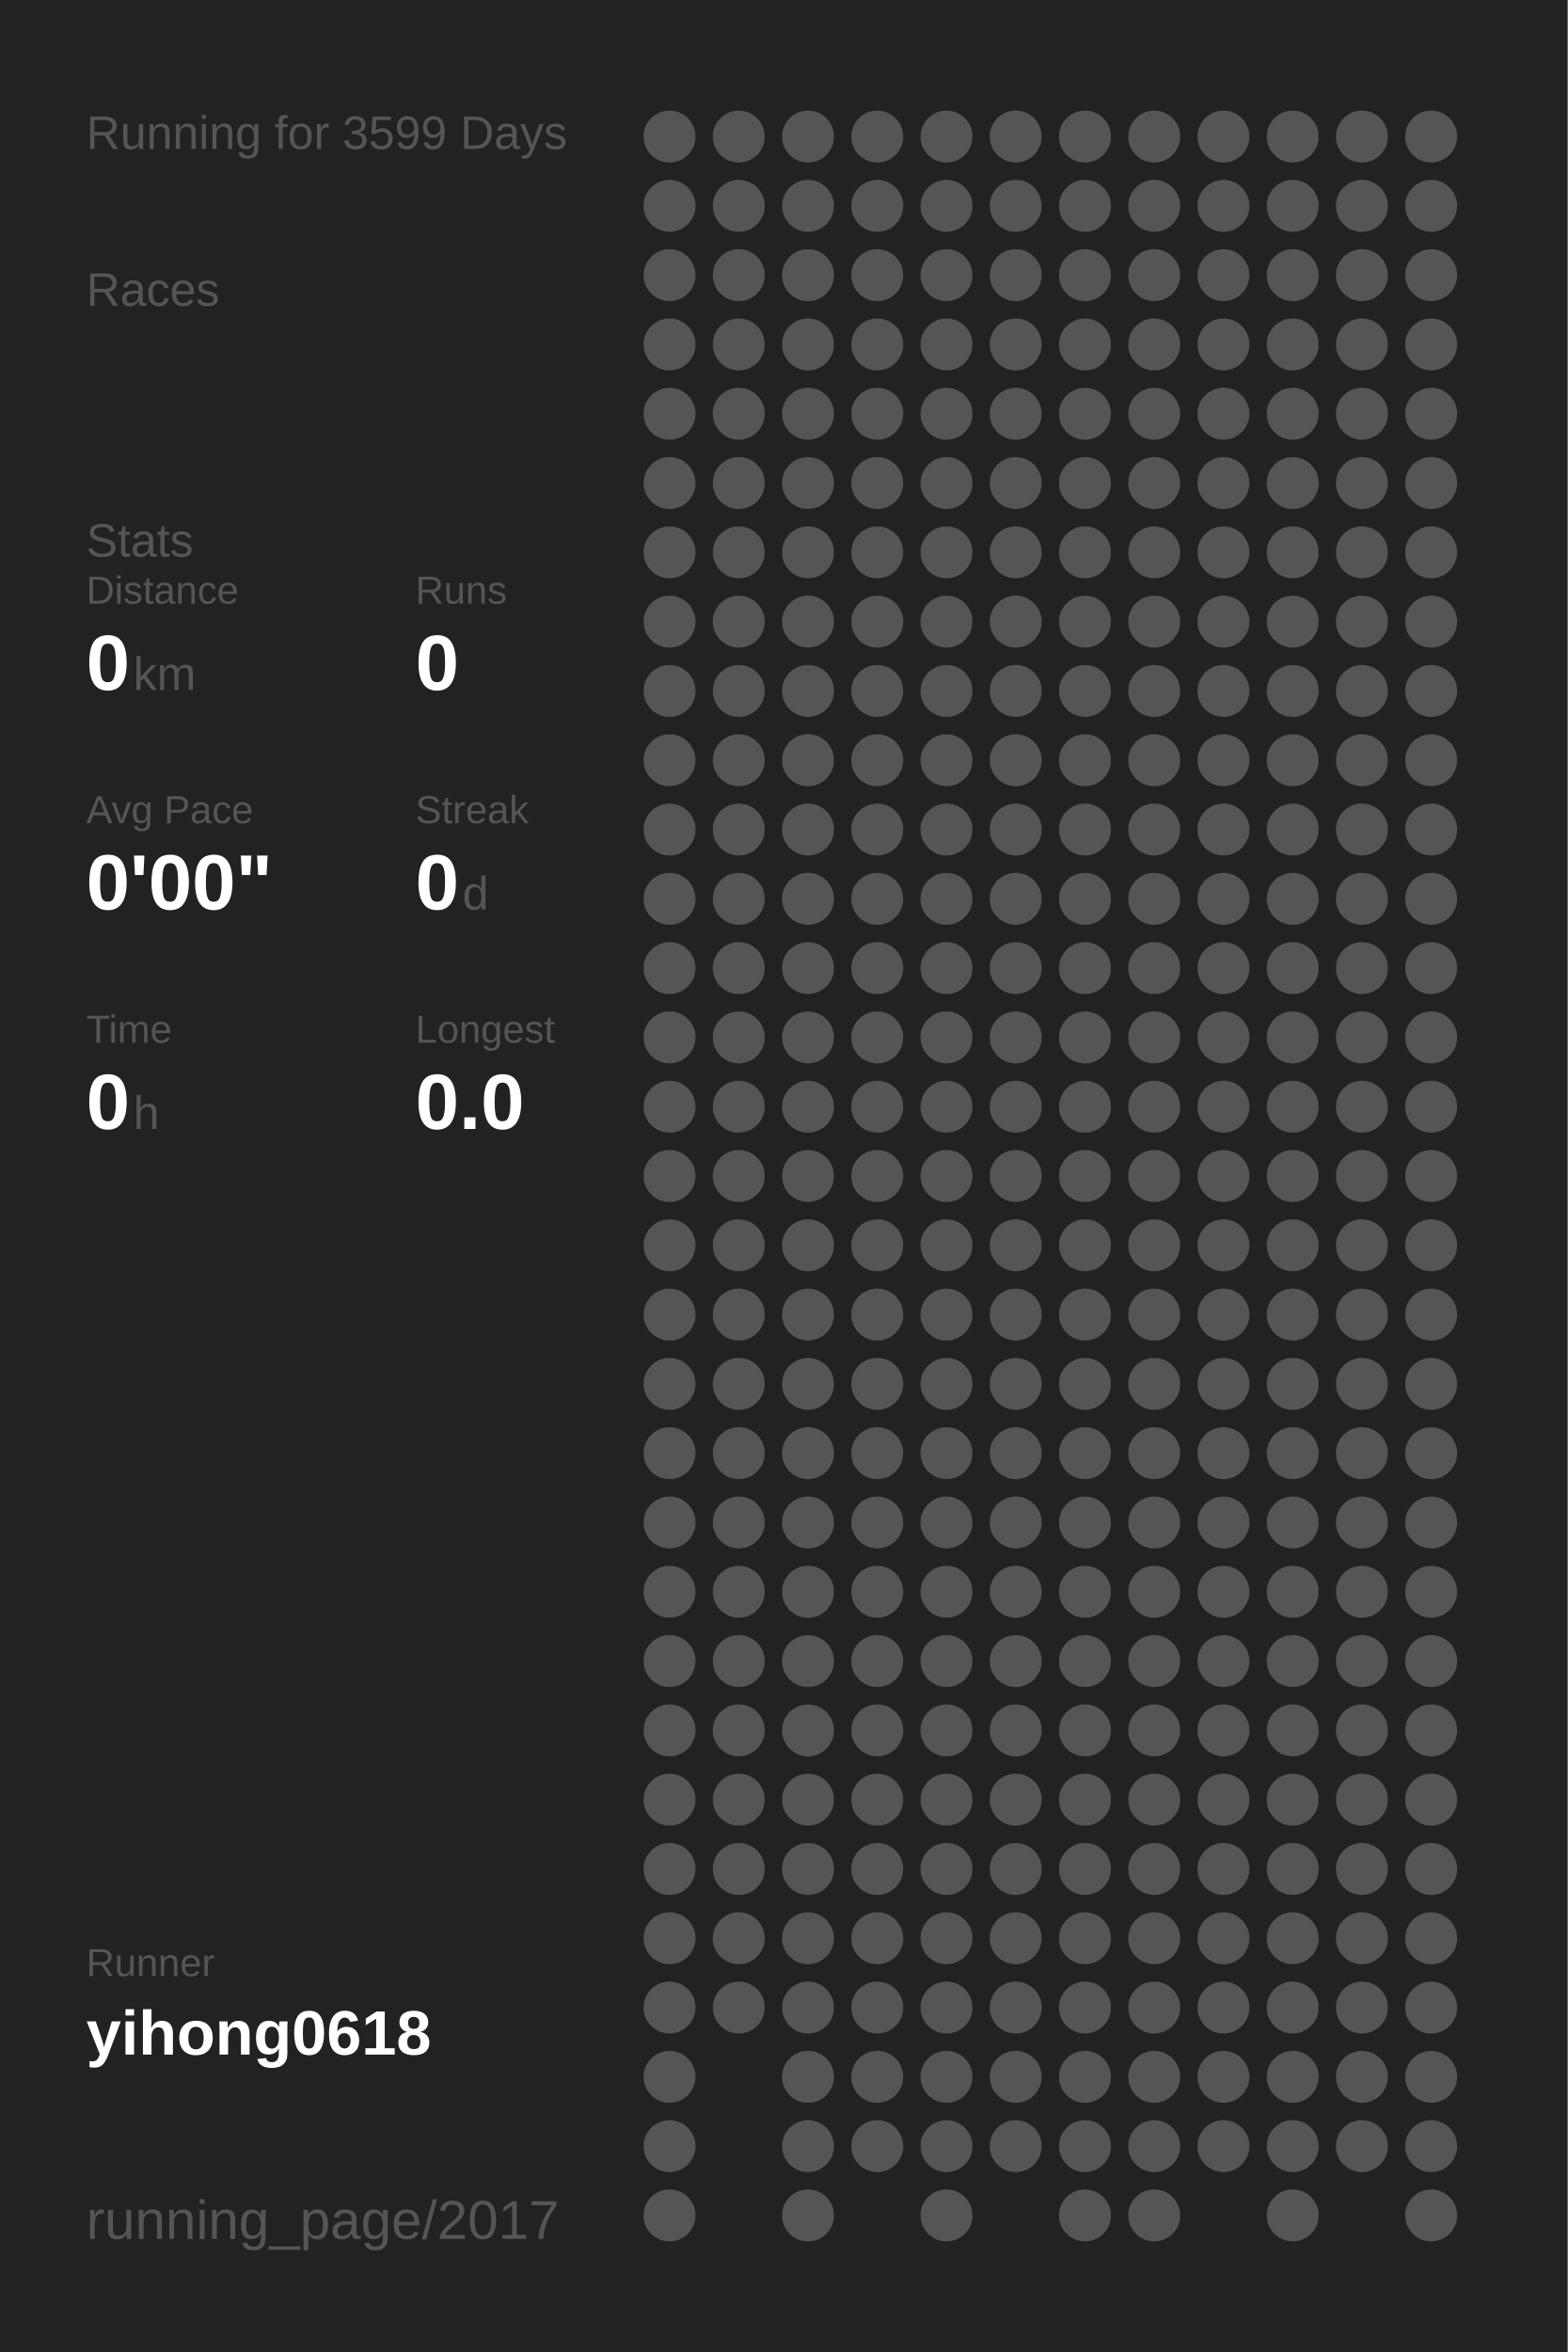
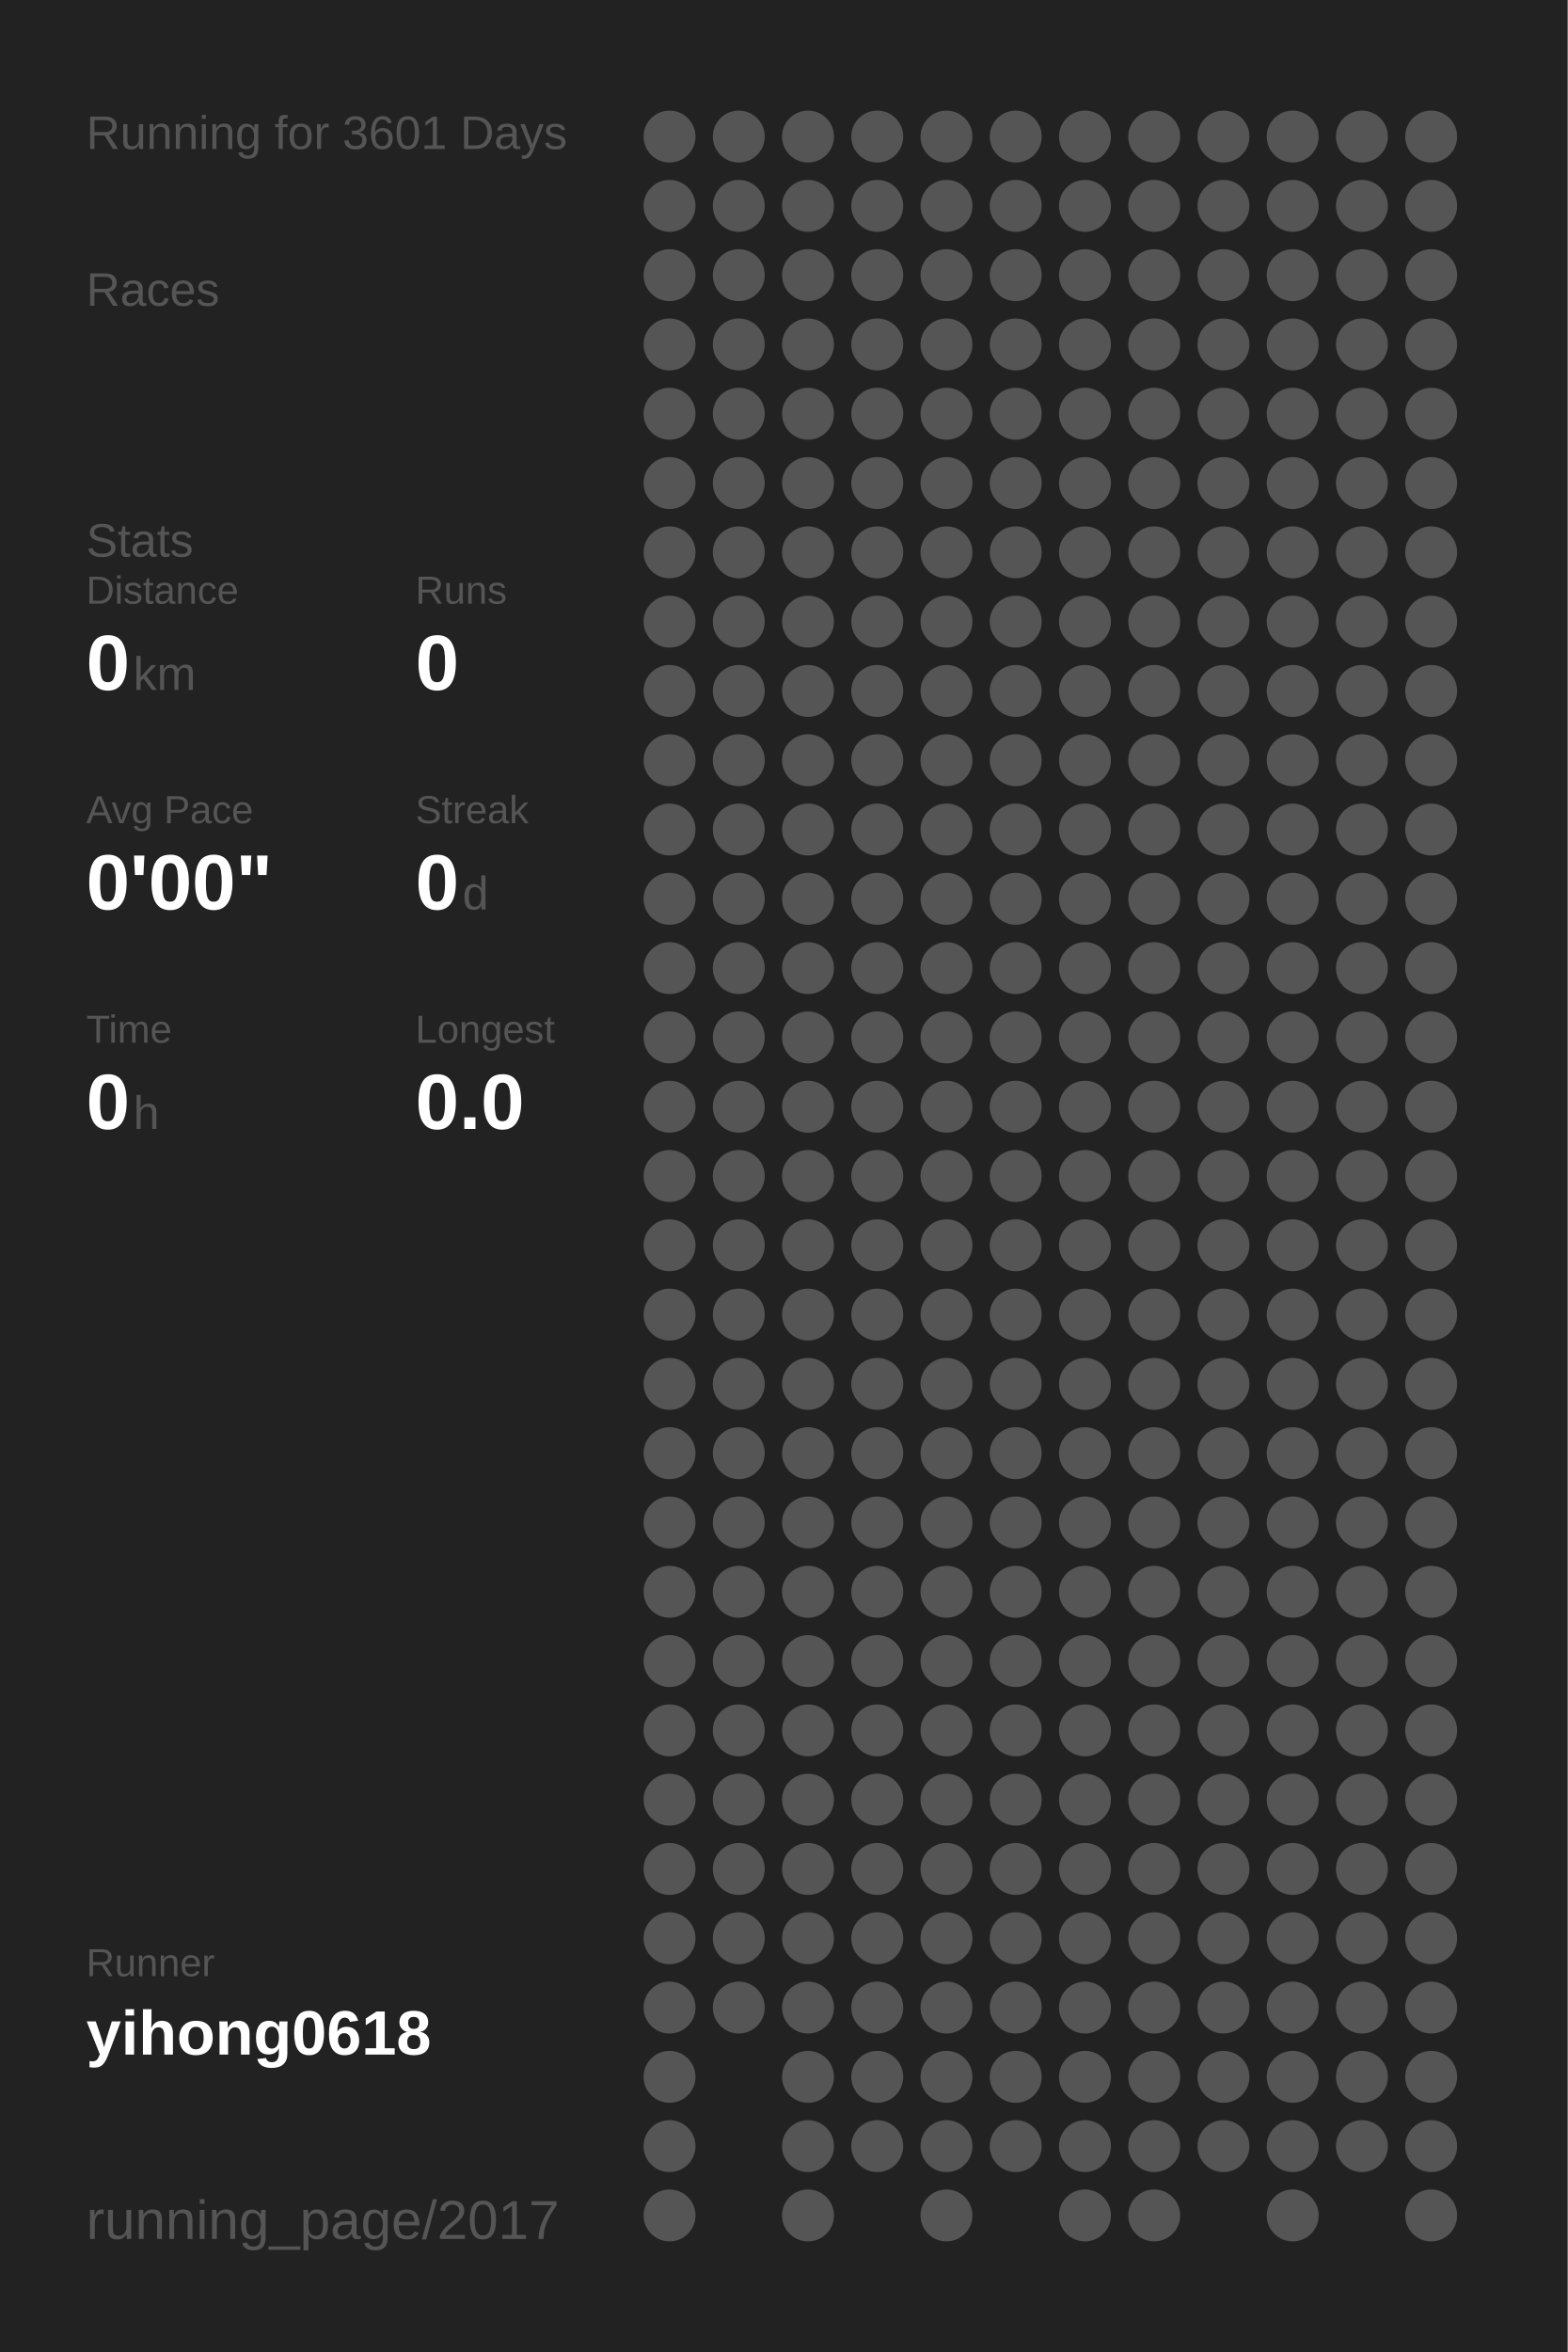
<svg xmlns="http://www.w3.org/2000/svg" baseProfile="full" height="300mm" version="1.1" viewBox="0,0,200,300" width="200mm">
  <defs />
  <rect fill="#222222" height="300" width="200" x="0" y="0" />
-   <text fill="#555555" style="font-size:6px; font-family:Arial;" x="11" y="19">Running for 3599 Days</text>
+   <text fill="#555555" style="font-size:6px; font-family:Arial;" x="11" y="19">Running for 3601 Days</text>
  <text fill="#555555" style="font-size:6px; font-family:Arial;" x="11" y="39">Races</text>
  <text fill="#555555" style="font-size:6px; font-family:Arial;" x="11" y="71">Stats</text>
  <text fill="#555555" style="font-size:5px; font-family:Arial;" x="11" y="77">Distance</text>
  <text fill="#FFFFFF" style="font-size:10px; font-family:Arial; font-weight:bold;" x="11" y="88">0</text>
  <text fill="#555555" style="font-size:6px; font-family:Arial;" x="17" y="88">km</text>
  <text fill="#555555" style="font-size:5px; font-family:Arial;" x="53" y="77">Runs</text>
  <text fill="#FFFFFF" style="font-size:10px; font-family:Arial; font-weight:bold;" x="53" y="88">0</text>
  <text fill="#555555" style="font-size:5px; font-family:Arial;" x="11" y="105">Avg Pace</text>
  <text fill="#FFFFFF" style="font-size:10px; font-family:Arial; font-weight:bold;" x="11" y="116">0'00"</text>
  <text fill="#555555" style="font-size:5px; font-family:Arial;" x="53" y="105">Streak</text>
  <text fill="#FFFFFF" style="font-size:10px; font-family:Arial; font-weight:bold;" x="53" y="116">0</text>
  <text fill="#555555" style="font-size:6px; font-family:Arial;" x="59" y="116">d</text>
  <text fill="#555555" style="font-size:5px; font-family:Arial;" x="11" y="133">Time</text>
  <text fill="#FFFFFF" style="font-size:10px; font-family:Arial; font-weight:bold;" x="11" y="144">0</text>
  <text fill="#555555" style="font-size:6px; font-family:Arial;" x="17" y="144">h</text>
  <text fill="#555555" style="font-size:5px; font-family:Arial;" x="53" y="133">Longest</text>
  <text fill="#FFFFFF" style="font-size:10px; font-family:Arial; font-weight:bold;" x="53" y="144">0.0</text>
  <text fill="#555555" style="font-size:5px; font-family:Arial;" x="11" y="252.065">Runner</text>
  <text fill="#FFFFFF" style="font-size:8px; font-family:Arial; font-weight:bold;" x="11" y="262.065">yihong0618</text>
  <text fill="#555555" style="font-size:7px; font-family:Arial;" x="11" y="285.581">running_page/2017</text>
  <circle cx="85.417" cy="17.419" fill="#555555" r="3.312" />
  <circle cx="85.417" cy="26.258" fill="#555555" r="3.312" />
  <circle cx="85.417" cy="35.097" fill="#555555" r="3.312" />
  <circle cx="85.417" cy="43.935" fill="#555555" r="3.312" />
  <circle cx="85.417" cy="52.774" fill="#555555" r="3.312" />
  <circle cx="85.417" cy="61.613" fill="#555555" r="3.312" />
  <circle cx="85.417" cy="70.452" fill="#555555" r="3.312" />
  <circle cx="85.417" cy="79.29" fill="#555555" r="3.312" />
  <circle cx="85.417" cy="88.129" fill="#555555" r="3.312" />
  <circle cx="85.417" cy="96.968" fill="#555555" r="3.312" />
  <circle cx="85.417" cy="105.806" fill="#555555" r="3.312" />
  <circle cx="85.417" cy="114.645" fill="#555555" r="3.312" />
  <circle cx="85.417" cy="123.484" fill="#555555" r="3.312" />
  <circle cx="85.417" cy="132.323" fill="#555555" r="3.312" />
  <circle cx="85.417" cy="141.161" fill="#555555" r="3.312" />
  <circle cx="85.417" cy="150" fill="#555555" r="3.312" />
  <circle cx="85.417" cy="158.839" fill="#555555" r="3.312" />
  <circle cx="85.417" cy="167.677" fill="#555555" r="3.312" />
  <circle cx="85.417" cy="176.516" fill="#555555" r="3.312" />
  <circle cx="85.417" cy="185.355" fill="#555555" r="3.312" />
  <circle cx="85.417" cy="194.194" fill="#555555" r="3.312" />
  <circle cx="85.417" cy="203.032" fill="#555555" r="3.312" />
  <circle cx="85.417" cy="211.871" fill="#555555" r="3.312" />
  <circle cx="85.417" cy="220.71" fill="#555555" r="3.312" />
  <circle cx="85.417" cy="229.548" fill="#555555" r="3.312" />
  <circle cx="85.417" cy="238.387" fill="#555555" r="3.312" />
  <circle cx="85.417" cy="247.226" fill="#555555" r="3.312" />
  <circle cx="85.417" cy="256.065" fill="#555555" r="3.312" />
  <circle cx="85.417" cy="264.903" fill="#555555" r="3.312" />
  <circle cx="85.417" cy="273.742" fill="#555555" r="3.312" />
  <circle cx="85.417" cy="282.581" fill="#555555" r="3.312" />
  <circle cx="94.25" cy="17.419" fill="#555555" r="3.312" />
  <circle cx="94.25" cy="26.258" fill="#555555" r="3.312" />
  <circle cx="94.25" cy="35.097" fill="#555555" r="3.312" />
  <circle cx="94.25" cy="43.935" fill="#555555" r="3.312" />
  <circle cx="94.25" cy="52.774" fill="#555555" r="3.312" />
  <circle cx="94.25" cy="61.613" fill="#555555" r="3.312" />
  <circle cx="94.25" cy="70.452" fill="#555555" r="3.312" />
  <circle cx="94.25" cy="79.29" fill="#555555" r="3.312" />
  <circle cx="94.25" cy="88.129" fill="#555555" r="3.312" />
  <circle cx="94.25" cy="96.968" fill="#555555" r="3.312" />
  <circle cx="94.25" cy="105.806" fill="#555555" r="3.312" />
  <circle cx="94.25" cy="114.645" fill="#555555" r="3.312" />
  <circle cx="94.25" cy="123.484" fill="#555555" r="3.312" />
  <circle cx="94.25" cy="132.323" fill="#555555" r="3.312" />
  <circle cx="94.25" cy="141.161" fill="#555555" r="3.312" />
  <circle cx="94.25" cy="150" fill="#555555" r="3.312" />
  <circle cx="94.25" cy="158.839" fill="#555555" r="3.312" />
  <circle cx="94.25" cy="167.677" fill="#555555" r="3.312" />
  <circle cx="94.25" cy="176.516" fill="#555555" r="3.312" />
  <circle cx="94.25" cy="185.355" fill="#555555" r="3.312" />
  <circle cx="94.25" cy="194.194" fill="#555555" r="3.312" />
  <circle cx="94.25" cy="203.032" fill="#555555" r="3.312" />
  <circle cx="94.25" cy="211.871" fill="#555555" r="3.312" />
  <circle cx="94.25" cy="220.71" fill="#555555" r="3.312" />
  <circle cx="94.25" cy="229.548" fill="#555555" r="3.312" />
  <circle cx="94.25" cy="238.387" fill="#555555" r="3.312" />
  <circle cx="94.25" cy="247.226" fill="#555555" r="3.312" />
  <circle cx="94.25" cy="256.065" fill="#555555" r="3.312" />
  <circle cx="103.083" cy="17.419" fill="#555555" r="3.312" />
  <circle cx="103.083" cy="26.258" fill="#555555" r="3.312" />
  <circle cx="103.083" cy="35.097" fill="#555555" r="3.312" />
  <circle cx="103.083" cy="43.935" fill="#555555" r="3.312" />
  <circle cx="103.083" cy="52.774" fill="#555555" r="3.312" />
  <circle cx="103.083" cy="61.613" fill="#555555" r="3.312" />
  <circle cx="103.083" cy="70.452" fill="#555555" r="3.312" />
  <circle cx="103.083" cy="79.29" fill="#555555" r="3.312" />
  <circle cx="103.083" cy="88.129" fill="#555555" r="3.312" />
  <circle cx="103.083" cy="96.968" fill="#555555" r="3.312" />
  <circle cx="103.083" cy="105.806" fill="#555555" r="3.312" />
  <circle cx="103.083" cy="114.645" fill="#555555" r="3.312" />
  <circle cx="103.083" cy="123.484" fill="#555555" r="3.312" />
  <circle cx="103.083" cy="132.323" fill="#555555" r="3.312" />
  <circle cx="103.083" cy="141.161" fill="#555555" r="3.312" />
  <circle cx="103.083" cy="150" fill="#555555" r="3.312" />
  <circle cx="103.083" cy="158.839" fill="#555555" r="3.312" />
  <circle cx="103.083" cy="167.677" fill="#555555" r="3.312" />
  <circle cx="103.083" cy="176.516" fill="#555555" r="3.312" />
  <circle cx="103.083" cy="185.355" fill="#555555" r="3.312" />
  <circle cx="103.083" cy="194.194" fill="#555555" r="3.312" />
  <circle cx="103.083" cy="203.032" fill="#555555" r="3.312" />
  <circle cx="103.083" cy="211.871" fill="#555555" r="3.312" />
  <circle cx="103.083" cy="220.71" fill="#555555" r="3.312" />
  <circle cx="103.083" cy="229.548" fill="#555555" r="3.312" />
  <circle cx="103.083" cy="238.387" fill="#555555" r="3.312" />
  <circle cx="103.083" cy="247.226" fill="#555555" r="3.312" />
  <circle cx="103.083" cy="256.065" fill="#555555" r="3.312" />
  <circle cx="103.083" cy="264.903" fill="#555555" r="3.312" />
  <circle cx="103.083" cy="273.742" fill="#555555" r="3.312" />
  <circle cx="103.083" cy="282.581" fill="#555555" r="3.312" />
  <circle cx="111.917" cy="17.419" fill="#555555" r="3.312" />
  <circle cx="111.917" cy="26.258" fill="#555555" r="3.312" />
  <circle cx="111.917" cy="35.097" fill="#555555" r="3.312" />
  <circle cx="111.917" cy="43.935" fill="#555555" r="3.312" />
  <circle cx="111.917" cy="52.774" fill="#555555" r="3.312" />
  <circle cx="111.917" cy="61.613" fill="#555555" r="3.312" />
  <circle cx="111.917" cy="70.452" fill="#555555" r="3.312" />
  <circle cx="111.917" cy="79.29" fill="#555555" r="3.312" />
  <circle cx="111.917" cy="88.129" fill="#555555" r="3.312" />
  <circle cx="111.917" cy="96.968" fill="#555555" r="3.312" />
  <circle cx="111.917" cy="105.806" fill="#555555" r="3.312" />
  <circle cx="111.917" cy="114.645" fill="#555555" r="3.312" />
  <circle cx="111.917" cy="123.484" fill="#555555" r="3.312" />
  <circle cx="111.917" cy="132.323" fill="#555555" r="3.312" />
  <circle cx="111.917" cy="141.161" fill="#555555" r="3.312" />
  <circle cx="111.917" cy="150" fill="#555555" r="3.312" />
  <circle cx="111.917" cy="158.839" fill="#555555" r="3.312" />
  <circle cx="111.917" cy="167.677" fill="#555555" r="3.312" />
  <circle cx="111.917" cy="176.516" fill="#555555" r="3.312" />
  <circle cx="111.917" cy="185.355" fill="#555555" r="3.312" />
  <circle cx="111.917" cy="194.194" fill="#555555" r="3.312" />
  <circle cx="111.917" cy="203.032" fill="#555555" r="3.312" />
  <circle cx="111.917" cy="211.871" fill="#555555" r="3.312" />
  <circle cx="111.917" cy="220.71" fill="#555555" r="3.312" />
  <circle cx="111.917" cy="229.548" fill="#555555" r="3.312" />
  <circle cx="111.917" cy="238.387" fill="#555555" r="3.312" />
  <circle cx="111.917" cy="247.226" fill="#555555" r="3.312" />
  <circle cx="111.917" cy="256.065" fill="#555555" r="3.312" />
  <circle cx="111.917" cy="264.903" fill="#555555" r="3.312" />
  <circle cx="111.917" cy="273.742" fill="#555555" r="3.312" />
  <circle cx="120.75" cy="17.419" fill="#555555" r="3.312" />
  <circle cx="120.75" cy="26.258" fill="#555555" r="3.312" />
  <circle cx="120.75" cy="35.097" fill="#555555" r="3.312" />
  <circle cx="120.75" cy="43.935" fill="#555555" r="3.312" />
  <circle cx="120.75" cy="52.774" fill="#555555" r="3.312" />
  <circle cx="120.75" cy="61.613" fill="#555555" r="3.312" />
  <circle cx="120.75" cy="70.452" fill="#555555" r="3.312" />
  <circle cx="120.75" cy="79.29" fill="#555555" r="3.312" />
  <circle cx="120.75" cy="88.129" fill="#555555" r="3.312" />
  <circle cx="120.75" cy="96.968" fill="#555555" r="3.312" />
  <circle cx="120.75" cy="105.806" fill="#555555" r="3.312" />
  <circle cx="120.75" cy="114.645" fill="#555555" r="3.312" />
  <circle cx="120.75" cy="123.484" fill="#555555" r="3.312" />
  <circle cx="120.75" cy="132.323" fill="#555555" r="3.312" />
  <circle cx="120.75" cy="141.161" fill="#555555" r="3.312" />
  <circle cx="120.75" cy="150" fill="#555555" r="3.312" />
  <circle cx="120.75" cy="158.839" fill="#555555" r="3.312" />
  <circle cx="120.75" cy="167.677" fill="#555555" r="3.312" />
  <circle cx="120.75" cy="176.516" fill="#555555" r="3.312" />
  <circle cx="120.75" cy="185.355" fill="#555555" r="3.312" />
  <circle cx="120.75" cy="194.194" fill="#555555" r="3.312" />
  <circle cx="120.75" cy="203.032" fill="#555555" r="3.312" />
  <circle cx="120.75" cy="211.871" fill="#555555" r="3.312" />
  <circle cx="120.75" cy="220.71" fill="#555555" r="3.312" />
  <circle cx="120.75" cy="229.548" fill="#555555" r="3.312" />
  <circle cx="120.75" cy="238.387" fill="#555555" r="3.312" />
  <circle cx="120.75" cy="247.226" fill="#555555" r="3.312" />
  <circle cx="120.75" cy="256.065" fill="#555555" r="3.312" />
  <circle cx="120.75" cy="264.903" fill="#555555" r="3.312" />
  <circle cx="120.75" cy="273.742" fill="#555555" r="3.312" />
  <circle cx="120.75" cy="282.581" fill="#555555" r="3.312" />
  <circle cx="129.583" cy="17.419" fill="#555555" r="3.312" />
  <circle cx="129.583" cy="26.258" fill="#555555" r="3.312" />
  <circle cx="129.583" cy="35.097" fill="#555555" r="3.312" />
  <circle cx="129.583" cy="43.935" fill="#555555" r="3.312" />
  <circle cx="129.583" cy="52.774" fill="#555555" r="3.312" />
  <circle cx="129.583" cy="61.613" fill="#555555" r="3.312" />
  <circle cx="129.583" cy="70.452" fill="#555555" r="3.312" />
  <circle cx="129.583" cy="79.29" fill="#555555" r="3.312" />
  <circle cx="129.583" cy="88.129" fill="#555555" r="3.312" />
  <circle cx="129.583" cy="96.968" fill="#555555" r="3.312" />
  <circle cx="129.583" cy="105.806" fill="#555555" r="3.312" />
  <circle cx="129.583" cy="114.645" fill="#555555" r="3.312" />
  <circle cx="129.583" cy="123.484" fill="#555555" r="3.312" />
  <circle cx="129.583" cy="132.323" fill="#555555" r="3.312" />
  <circle cx="129.583" cy="141.161" fill="#555555" r="3.312" />
  <circle cx="129.583" cy="150" fill="#555555" r="3.312" />
  <circle cx="129.583" cy="158.839" fill="#555555" r="3.312" />
  <circle cx="129.583" cy="167.677" fill="#555555" r="3.312" />
  <circle cx="129.583" cy="176.516" fill="#555555" r="3.312" />
  <circle cx="129.583" cy="185.355" fill="#555555" r="3.312" />
  <circle cx="129.583" cy="194.194" fill="#555555" r="3.312" />
  <circle cx="129.583" cy="203.032" fill="#555555" r="3.312" />
  <circle cx="129.583" cy="211.871" fill="#555555" r="3.312" />
  <circle cx="129.583" cy="220.71" fill="#555555" r="3.312" />
  <circle cx="129.583" cy="229.548" fill="#555555" r="3.312" />
  <circle cx="129.583" cy="238.387" fill="#555555" r="3.312" />
  <circle cx="129.583" cy="247.226" fill="#555555" r="3.312" />
  <circle cx="129.583" cy="256.065" fill="#555555" r="3.312" />
  <circle cx="129.583" cy="264.903" fill="#555555" r="3.312" />
  <circle cx="129.583" cy="273.742" fill="#555555" r="3.312" />
  <circle cx="138.417" cy="17.419" fill="#555555" r="3.312" />
  <circle cx="138.417" cy="26.258" fill="#555555" r="3.312" />
  <circle cx="138.417" cy="35.097" fill="#555555" r="3.312" />
  <circle cx="138.417" cy="43.935" fill="#555555" r="3.312" />
  <circle cx="138.417" cy="52.774" fill="#555555" r="3.312" />
  <circle cx="138.417" cy="61.613" fill="#555555" r="3.312" />
  <circle cx="138.417" cy="70.452" fill="#555555" r="3.312" />
  <circle cx="138.417" cy="79.29" fill="#555555" r="3.312" />
  <circle cx="138.417" cy="88.129" fill="#555555" r="3.312" />
  <circle cx="138.417" cy="96.968" fill="#555555" r="3.312" />
  <circle cx="138.417" cy="105.806" fill="#555555" r="3.312" />
  <circle cx="138.417" cy="114.645" fill="#555555" r="3.312" />
  <circle cx="138.417" cy="123.484" fill="#555555" r="3.312" />
  <circle cx="138.417" cy="132.323" fill="#555555" r="3.312" />
  <circle cx="138.417" cy="141.161" fill="#555555" r="3.312" />
  <circle cx="138.417" cy="150" fill="#555555" r="3.312" />
  <circle cx="138.417" cy="158.839" fill="#555555" r="3.312" />
  <circle cx="138.417" cy="167.677" fill="#555555" r="3.312" />
  <circle cx="138.417" cy="176.516" fill="#555555" r="3.312" />
  <circle cx="138.417" cy="185.355" fill="#555555" r="3.312" />
  <circle cx="138.417" cy="194.194" fill="#555555" r="3.312" />
  <circle cx="138.417" cy="203.032" fill="#555555" r="3.312" />
  <circle cx="138.417" cy="211.871" fill="#555555" r="3.312" />
  <circle cx="138.417" cy="220.71" fill="#555555" r="3.312" />
  <circle cx="138.417" cy="229.548" fill="#555555" r="3.312" />
  <circle cx="138.417" cy="238.387" fill="#555555" r="3.312" />
  <circle cx="138.417" cy="247.226" fill="#555555" r="3.312" />
  <circle cx="138.417" cy="256.065" fill="#555555" r="3.312" />
  <circle cx="138.417" cy="264.903" fill="#555555" r="3.312" />
  <circle cx="138.417" cy="273.742" fill="#555555" r="3.312" />
  <circle cx="138.417" cy="282.581" fill="#555555" r="3.312" />
  <circle cx="147.25" cy="17.419" fill="#555555" r="3.312" />
  <circle cx="147.25" cy="26.258" fill="#555555" r="3.312" />
  <circle cx="147.25" cy="35.097" fill="#555555" r="3.312" />
  <circle cx="147.25" cy="43.935" fill="#555555" r="3.312" />
  <circle cx="147.25" cy="52.774" fill="#555555" r="3.312" />
  <circle cx="147.25" cy="61.613" fill="#555555" r="3.312" />
  <circle cx="147.25" cy="70.452" fill="#555555" r="3.312" />
  <circle cx="147.25" cy="79.29" fill="#555555" r="3.312" />
  <circle cx="147.25" cy="88.129" fill="#555555" r="3.312" />
  <circle cx="147.25" cy="96.968" fill="#555555" r="3.312" />
  <circle cx="147.25" cy="105.806" fill="#555555" r="3.312" />
  <circle cx="147.25" cy="114.645" fill="#555555" r="3.312" />
  <circle cx="147.25" cy="123.484" fill="#555555" r="3.312" />
  <circle cx="147.25" cy="132.323" fill="#555555" r="3.312" />
  <circle cx="147.25" cy="141.161" fill="#555555" r="3.312" />
  <circle cx="147.25" cy="150" fill="#555555" r="3.312" />
  <circle cx="147.25" cy="158.839" fill="#555555" r="3.312" />
  <circle cx="147.25" cy="167.677" fill="#555555" r="3.312" />
  <circle cx="147.25" cy="176.516" fill="#555555" r="3.312" />
  <circle cx="147.25" cy="185.355" fill="#555555" r="3.312" />
  <circle cx="147.25" cy="194.194" fill="#555555" r="3.312" />
  <circle cx="147.25" cy="203.032" fill="#555555" r="3.312" />
  <circle cx="147.25" cy="211.871" fill="#555555" r="3.312" />
  <circle cx="147.25" cy="220.71" fill="#555555" r="3.312" />
  <circle cx="147.25" cy="229.548" fill="#555555" r="3.312" />
  <circle cx="147.25" cy="238.387" fill="#555555" r="3.312" />
  <circle cx="147.25" cy="247.226" fill="#555555" r="3.312" />
  <circle cx="147.25" cy="256.065" fill="#555555" r="3.312" />
  <circle cx="147.25" cy="264.903" fill="#555555" r="3.312" />
  <circle cx="147.25" cy="273.742" fill="#555555" r="3.312" />
  <circle cx="147.25" cy="282.581" fill="#555555" r="3.312" />
  <circle cx="156.083" cy="17.419" fill="#555555" r="3.312" />
  <circle cx="156.083" cy="26.258" fill="#555555" r="3.312" />
  <circle cx="156.083" cy="35.097" fill="#555555" r="3.312" />
  <circle cx="156.083" cy="43.935" fill="#555555" r="3.312" />
  <circle cx="156.083" cy="52.774" fill="#555555" r="3.312" />
  <circle cx="156.083" cy="61.613" fill="#555555" r="3.312" />
  <circle cx="156.083" cy="70.452" fill="#555555" r="3.312" />
  <circle cx="156.083" cy="79.29" fill="#555555" r="3.312" />
  <circle cx="156.083" cy="88.129" fill="#555555" r="3.312" />
  <circle cx="156.083" cy="96.968" fill="#555555" r="3.312" />
  <circle cx="156.083" cy="105.806" fill="#555555" r="3.312" />
  <circle cx="156.083" cy="114.645" fill="#555555" r="3.312" />
  <circle cx="156.083" cy="123.484" fill="#555555" r="3.312" />
  <circle cx="156.083" cy="132.323" fill="#555555" r="3.312" />
  <circle cx="156.083" cy="141.161" fill="#555555" r="3.312" />
  <circle cx="156.083" cy="150" fill="#555555" r="3.312" />
  <circle cx="156.083" cy="158.839" fill="#555555" r="3.312" />
  <circle cx="156.083" cy="167.677" fill="#555555" r="3.312" />
  <circle cx="156.083" cy="176.516" fill="#555555" r="3.312" />
  <circle cx="156.083" cy="185.355" fill="#555555" r="3.312" />
  <circle cx="156.083" cy="194.194" fill="#555555" r="3.312" />
  <circle cx="156.083" cy="203.032" fill="#555555" r="3.312" />
  <circle cx="156.083" cy="211.871" fill="#555555" r="3.312" />
  <circle cx="156.083" cy="220.71" fill="#555555" r="3.312" />
  <circle cx="156.083" cy="229.548" fill="#555555" r="3.312" />
  <circle cx="156.083" cy="238.387" fill="#555555" r="3.312" />
  <circle cx="156.083" cy="247.226" fill="#555555" r="3.312" />
  <circle cx="156.083" cy="256.065" fill="#555555" r="3.312" />
  <circle cx="156.083" cy="264.903" fill="#555555" r="3.312" />
  <circle cx="156.083" cy="273.742" fill="#555555" r="3.312" />
  <circle cx="164.917" cy="17.419" fill="#555555" r="3.312" />
  <circle cx="164.917" cy="26.258" fill="#555555" r="3.312" />
  <circle cx="164.917" cy="35.097" fill="#555555" r="3.312" />
  <circle cx="164.917" cy="43.935" fill="#555555" r="3.312" />
  <circle cx="164.917" cy="52.774" fill="#555555" r="3.312" />
  <circle cx="164.917" cy="61.613" fill="#555555" r="3.312" />
  <circle cx="164.917" cy="70.452" fill="#555555" r="3.312" />
  <circle cx="164.917" cy="79.29" fill="#555555" r="3.312" />
  <circle cx="164.917" cy="88.129" fill="#555555" r="3.312" />
  <circle cx="164.917" cy="96.968" fill="#555555" r="3.312" />
  <circle cx="164.917" cy="105.806" fill="#555555" r="3.312" />
  <circle cx="164.917" cy="114.645" fill="#555555" r="3.312" />
  <circle cx="164.917" cy="123.484" fill="#555555" r="3.312" />
  <circle cx="164.917" cy="132.323" fill="#555555" r="3.312" />
  <circle cx="164.917" cy="141.161" fill="#555555" r="3.312" />
  <circle cx="164.917" cy="150" fill="#555555" r="3.312" />
  <circle cx="164.917" cy="158.839" fill="#555555" r="3.312" />
  <circle cx="164.917" cy="167.677" fill="#555555" r="3.312" />
  <circle cx="164.917" cy="176.516" fill="#555555" r="3.312" />
  <circle cx="164.917" cy="185.355" fill="#555555" r="3.312" />
  <circle cx="164.917" cy="194.194" fill="#555555" r="3.312" />
  <circle cx="164.917" cy="203.032" fill="#555555" r="3.312" />
  <circle cx="164.917" cy="211.871" fill="#555555" r="3.312" />
  <circle cx="164.917" cy="220.71" fill="#555555" r="3.312" />
  <circle cx="164.917" cy="229.548" fill="#555555" r="3.312" />
  <circle cx="164.917" cy="238.387" fill="#555555" r="3.312" />
  <circle cx="164.917" cy="247.226" fill="#555555" r="3.312" />
  <circle cx="164.917" cy="256.065" fill="#555555" r="3.312" />
  <circle cx="164.917" cy="264.903" fill="#555555" r="3.312" />
  <circle cx="164.917" cy="273.742" fill="#555555" r="3.312" />
  <circle cx="164.917" cy="282.581" fill="#555555" r="3.312" />
  <circle cx="173.75" cy="17.419" fill="#555555" r="3.312" />
  <circle cx="173.75" cy="26.258" fill="#555555" r="3.312" />
  <circle cx="173.75" cy="35.097" fill="#555555" r="3.312" />
  <circle cx="173.75" cy="43.935" fill="#555555" r="3.312" />
  <circle cx="173.75" cy="52.774" fill="#555555" r="3.312" />
  <circle cx="173.75" cy="61.613" fill="#555555" r="3.312" />
  <circle cx="173.75" cy="70.452" fill="#555555" r="3.312" />
  <circle cx="173.75" cy="79.29" fill="#555555" r="3.312" />
  <circle cx="173.75" cy="88.129" fill="#555555" r="3.312" />
  <circle cx="173.75" cy="96.968" fill="#555555" r="3.312" />
  <circle cx="173.75" cy="105.806" fill="#555555" r="3.312" />
  <circle cx="173.75" cy="114.645" fill="#555555" r="3.312" />
  <circle cx="173.75" cy="123.484" fill="#555555" r="3.312" />
  <circle cx="173.75" cy="132.323" fill="#555555" r="3.312" />
  <circle cx="173.75" cy="141.161" fill="#555555" r="3.312" />
  <circle cx="173.75" cy="150" fill="#555555" r="3.312" />
  <circle cx="173.75" cy="158.839" fill="#555555" r="3.312" />
  <circle cx="173.75" cy="167.677" fill="#555555" r="3.312" />
  <circle cx="173.75" cy="176.516" fill="#555555" r="3.312" />
  <circle cx="173.75" cy="185.355" fill="#555555" r="3.312" />
  <circle cx="173.75" cy="194.194" fill="#555555" r="3.312" />
  <circle cx="173.75" cy="203.032" fill="#555555" r="3.312" />
  <circle cx="173.75" cy="211.871" fill="#555555" r="3.312" />
  <circle cx="173.75" cy="220.71" fill="#555555" r="3.312" />
  <circle cx="173.75" cy="229.548" fill="#555555" r="3.312" />
  <circle cx="173.75" cy="238.387" fill="#555555" r="3.312" />
  <circle cx="173.75" cy="247.226" fill="#555555" r="3.312" />
  <circle cx="173.75" cy="256.065" fill="#555555" r="3.312" />
  <circle cx="173.75" cy="264.903" fill="#555555" r="3.312" />
  <circle cx="173.75" cy="273.742" fill="#555555" r="3.312" />
  <circle cx="182.583" cy="17.419" fill="#555555" r="3.312" />
  <circle cx="182.583" cy="26.258" fill="#555555" r="3.312" />
  <circle cx="182.583" cy="35.097" fill="#555555" r="3.312" />
  <circle cx="182.583" cy="43.935" fill="#555555" r="3.312" />
  <circle cx="182.583" cy="52.774" fill="#555555" r="3.312" />
  <circle cx="182.583" cy="61.613" fill="#555555" r="3.312" />
  <circle cx="182.583" cy="70.452" fill="#555555" r="3.312" />
  <circle cx="182.583" cy="79.29" fill="#555555" r="3.312" />
  <circle cx="182.583" cy="88.129" fill="#555555" r="3.312" />
  <circle cx="182.583" cy="96.968" fill="#555555" r="3.312" />
  <circle cx="182.583" cy="105.806" fill="#555555" r="3.312" />
  <circle cx="182.583" cy="114.645" fill="#555555" r="3.312" />
  <circle cx="182.583" cy="123.484" fill="#555555" r="3.312" />
  <circle cx="182.583" cy="132.323" fill="#555555" r="3.312" />
  <circle cx="182.583" cy="141.161" fill="#555555" r="3.312" />
  <circle cx="182.583" cy="150" fill="#555555" r="3.312" />
  <circle cx="182.583" cy="158.839" fill="#555555" r="3.312" />
  <circle cx="182.583" cy="167.677" fill="#555555" r="3.312" />
  <circle cx="182.583" cy="176.516" fill="#555555" r="3.312" />
  <circle cx="182.583" cy="185.355" fill="#555555" r="3.312" />
  <circle cx="182.583" cy="194.194" fill="#555555" r="3.312" />
  <circle cx="182.583" cy="203.032" fill="#555555" r="3.312" />
  <circle cx="182.583" cy="211.871" fill="#555555" r="3.312" />
  <circle cx="182.583" cy="220.71" fill="#555555" r="3.312" />
  <circle cx="182.583" cy="229.548" fill="#555555" r="3.312" />
  <circle cx="182.583" cy="238.387" fill="#555555" r="3.312" />
  <circle cx="182.583" cy="247.226" fill="#555555" r="3.312" />
  <circle cx="182.583" cy="256.065" fill="#555555" r="3.312" />
  <circle cx="182.583" cy="264.903" fill="#555555" r="3.312" />
  <circle cx="182.583" cy="273.742" fill="#555555" r="3.312" />
  <circle cx="182.583" cy="282.581" fill="#555555" r="3.312" />
</svg>
